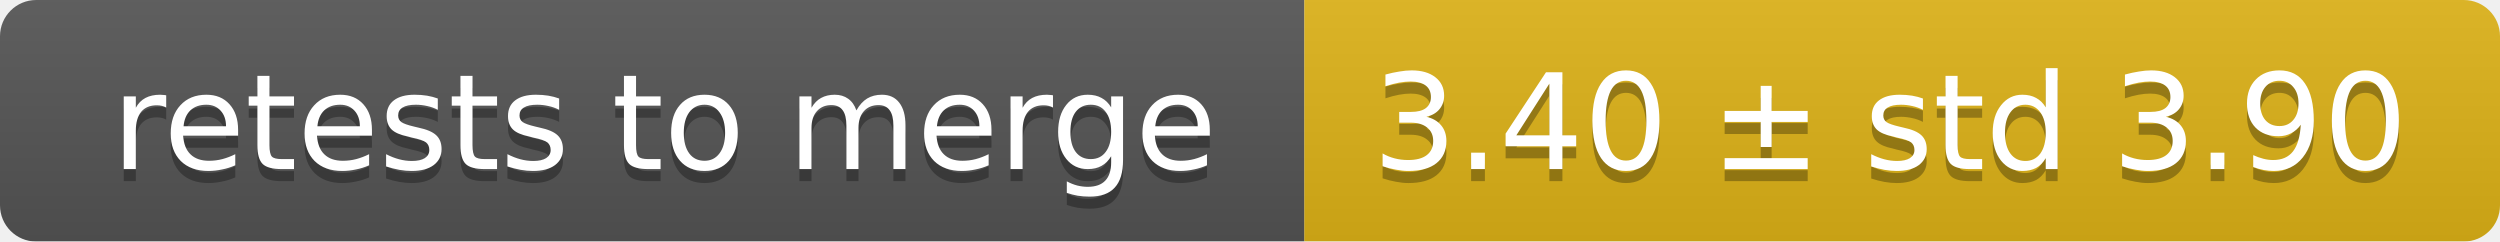
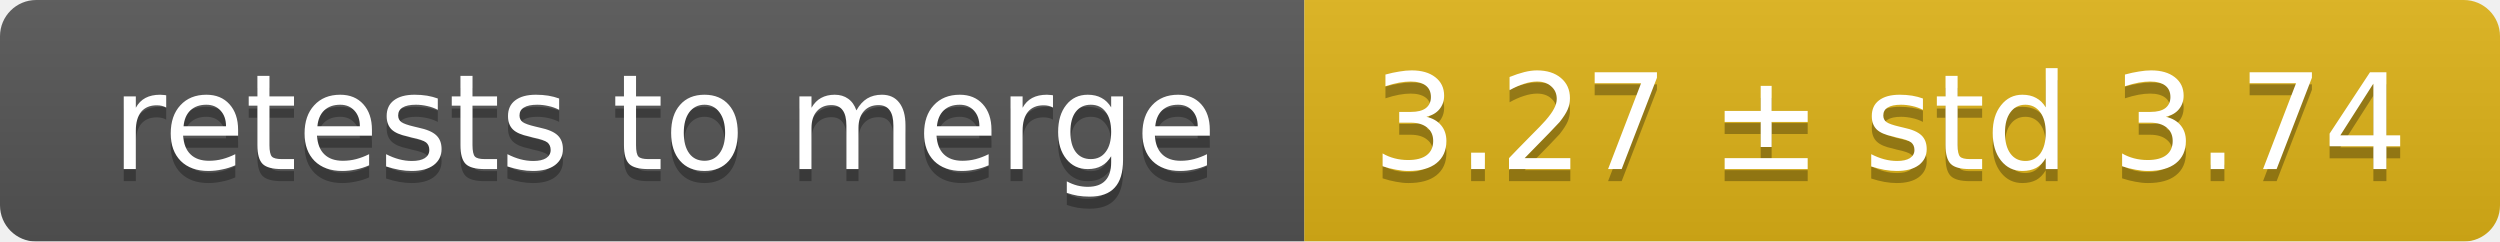
<svg xmlns="http://www.w3.org/2000/svg" width="207" height="20">
  <linearGradient id="smooth" x2="0" y2="100%">
    <stop offset="0" stop-color="#bbb" stop-opacity=".1" />
    <stop offset="1" stop-opacity=".1" />
  </linearGradient>
  <mask id="round">
    <rect width="207" height="20" rx="3" fill="#fff" />
  </mask>
  <g mask="url(#round)">
    <rect width="108" height="20" fill="#555" />
    <rect x="108" width="99" height="20" fill="#dfb317" />
    <rect width="207" height="20" fill="url(#smooth)" />
  </g>
  <g fill="#fff" text-anchor="middle" font-family="DejaVu Sans,Verdana,Geneva,sans-serif" font-size="11">
    <text x="55" y="15" fill="#010101" fill-opacity=".3">retests to merge</text>
    <text x="55" y="14">retests to merge</text>
-     <text x="156.5" y="15" fill="#010101" fill-opacity=".3">3.40 ± std 3.90</text>
-     <text x="156.5" y="14">3.40 ± std 3.90</text>
+     <text x="156.5" y="15" fill="#010101" fill-opacity=".3">3.27 ± std 3.74</text>
+     <text x="156.5" y="14">3.27 ± std 3.74</text>
  </g>
</svg>
